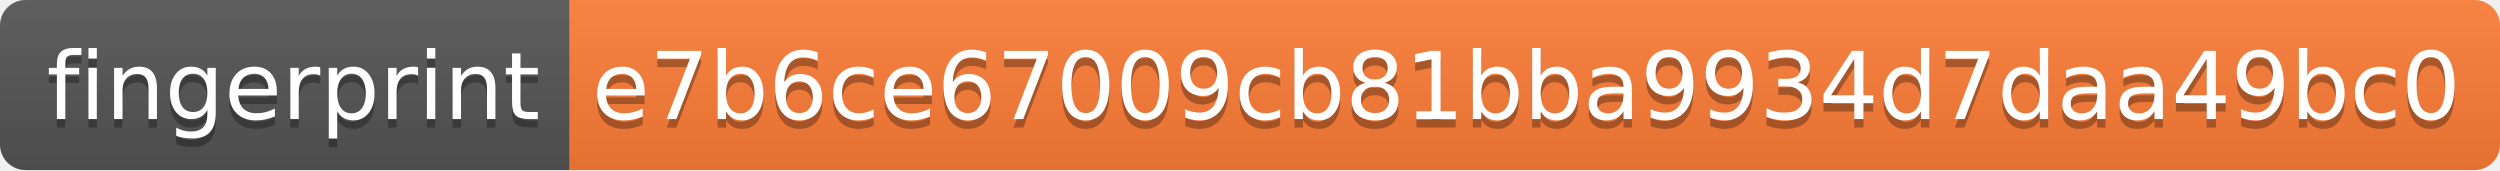
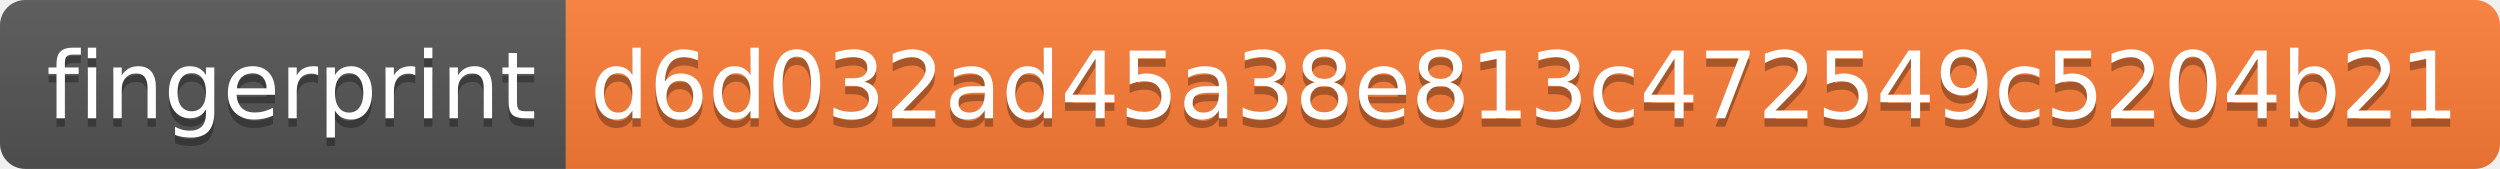
- <svg xmlns="http://www.w3.org/2000/svg" width="294" height="20" role="img" aria-label="fingerprint: e7b6ce67009cb81bba9934d7daa49bc0">
+ <svg xmlns="http://www.w3.org/2000/svg" width="296" height="20" role="img" aria-label="fingerprint: d6d032ad45a38e813c472549c5204b21">
  <linearGradient id="s" x2="0" y2="100%">
    <stop offset="0" stop-color="#bbb" stop-opacity=".1" />
    <stop offset="1" stop-opacity=".1" />
  </linearGradient>
  <clipPath id="r">
-     <rect width="294" height="20" rx="3" fill="#fff" />
+     <rect width="296" height="20" rx="3" fill="#fff" />
  </clipPath>
  <g clip-path="url(#r)">
    <rect width="67" height="20" fill="#555" />
-     <rect x="67" width="227" height="20" fill="#fe7d37" />
-     <rect width="294" height="20" fill="url(#s)" />
+     <rect x="67" width="229" height="20" fill="#fe7d37" />
+     <rect width="296" height="20" fill="url(#s)" />
  </g>
  <g fill="#fff" text-anchor="middle" font-family="Verdana,Geneva,DejaVu Sans,sans-serif" text-rendering="geometricPrecision" font-size="110">
    <text aria-hidden="true" x="345" y="150" fill="#010101" fill-opacity=".3" transform="scale(.1)" textLength="570">fingerprint</text>
    <text x="345" y="140" transform="scale(.1)" fill="#fff" textLength="570">fingerprint</text>
-     <text aria-hidden="true" x="1795" y="150" fill="#010101" fill-opacity=".3" transform="scale(.1)" textLength="2170">e7b6ce67009cb81bba9934d7daa49bc0</text>
-     <text x="1795" y="140" transform="scale(.1)" fill="#fff" textLength="2170">e7b6ce67009cb81bba9934d7daa49bc0</text>
+     <text aria-hidden="true" x="1805" y="150" fill="#010101" fill-opacity=".3" transform="scale(.1)" textLength="2190">d6d032ad45a38e813c472549c5204b21</text>
+     <text x="1805" y="140" transform="scale(.1)" fill="#fff" textLength="2190">d6d032ad45a38e813c472549c5204b21</text>
  </g>
</svg>
